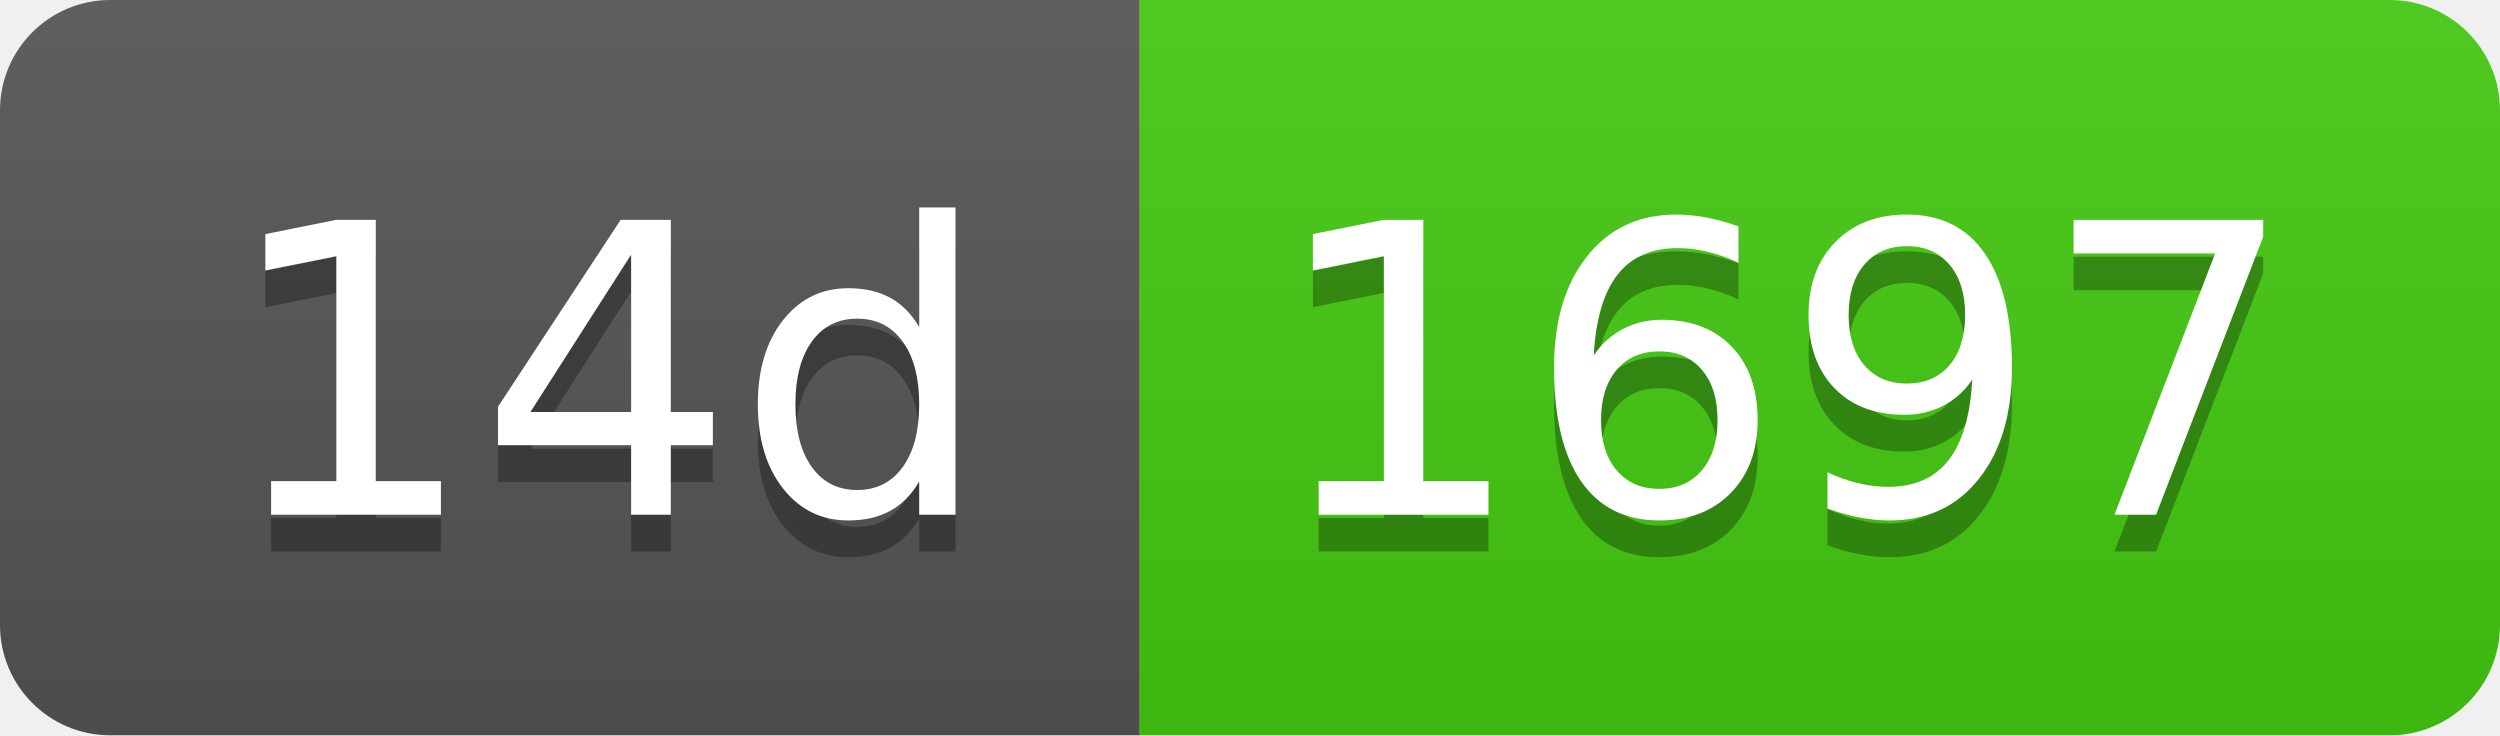
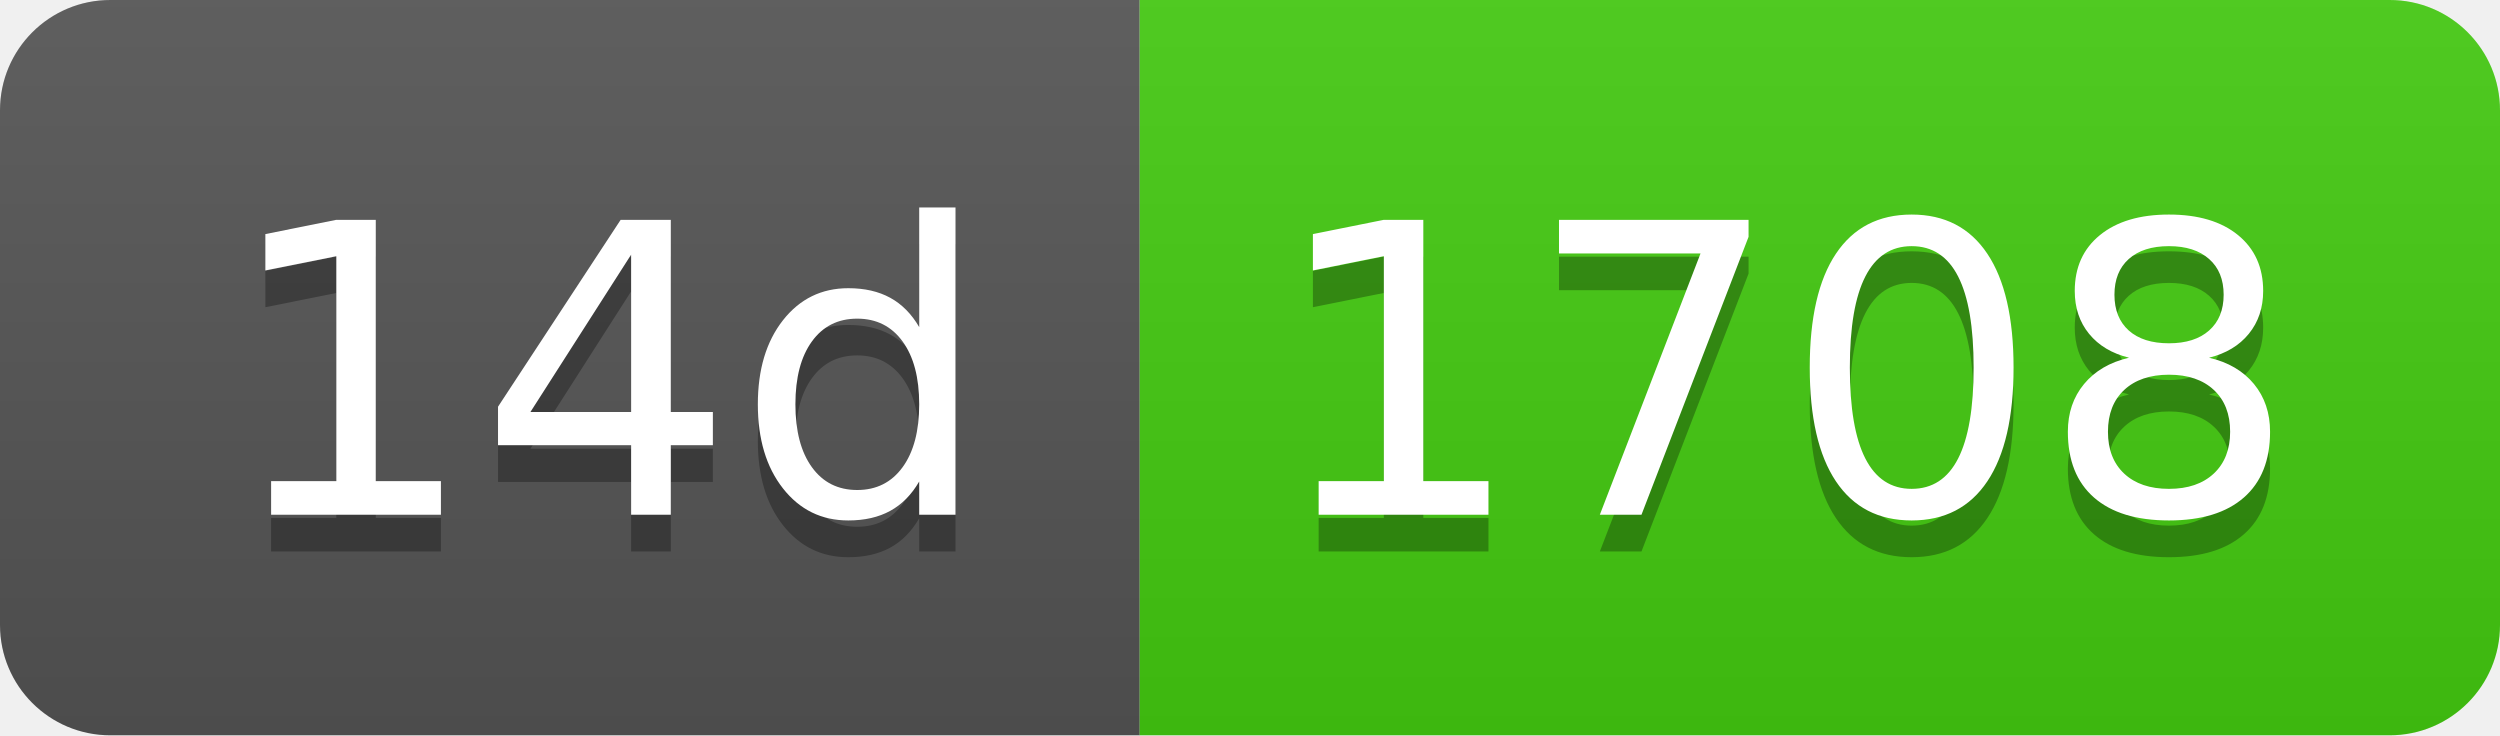
- <svg xmlns="http://www.w3.org/2000/svg" width="68" height="20" role="img" aria-label="14d: 1697">
+ <svg xmlns="http://www.w3.org/2000/svg" width="68" height="20" role="img" aria-label="14d: 1708">
  <linearGradient id="s" x2="0" y2="100%">
    <stop offset="0" stop-color="#bbb" stop-opacity=".1" />
    <stop offset="1" stop-opacity=".1" />
  </linearGradient>
  <clipPath id="r">
    <rect width="68" height="20" rx="3" fill="#fff" />
  </clipPath>
  <g clip-path="url(#r)">
    <rect width="31" height="20" fill="#555" />
    <rect x="31" width="37" height="20" fill="#4c1" />
    <rect width="68" height="20" fill="url(#s)" />
  </g>
  <g fill="#fff" text-anchor="middle" font-family="Verdana,Geneva,DejaVu Sans,sans-serif" text-rendering="geometricPrecision" font-size="110">
    <text aria-hidden="true" x="165" y="150" fill="#010101" fill-opacity=".3" transform="scale(.1)" textLength="210">14d</text>
    <text x="165" y="140" transform="scale(.1)" fill="#fff" textLength="210">14d</text>
-     <text aria-hidden="true" x="485" y="150" fill="#010101" fill-opacity=".3" transform="scale(.1)" textLength="270">1697</text>
-     <text x="485" y="140" transform="scale(.1)" fill="#fff" textLength="270">1697</text>
+     <text aria-hidden="true" x="485" y="150" fill="#010101" fill-opacity=".3" transform="scale(.1)" textLength="270">1708</text>
+     <text x="485" y="140" transform="scale(.1)" fill="#fff" textLength="270">1708</text>
  </g>
</svg>
